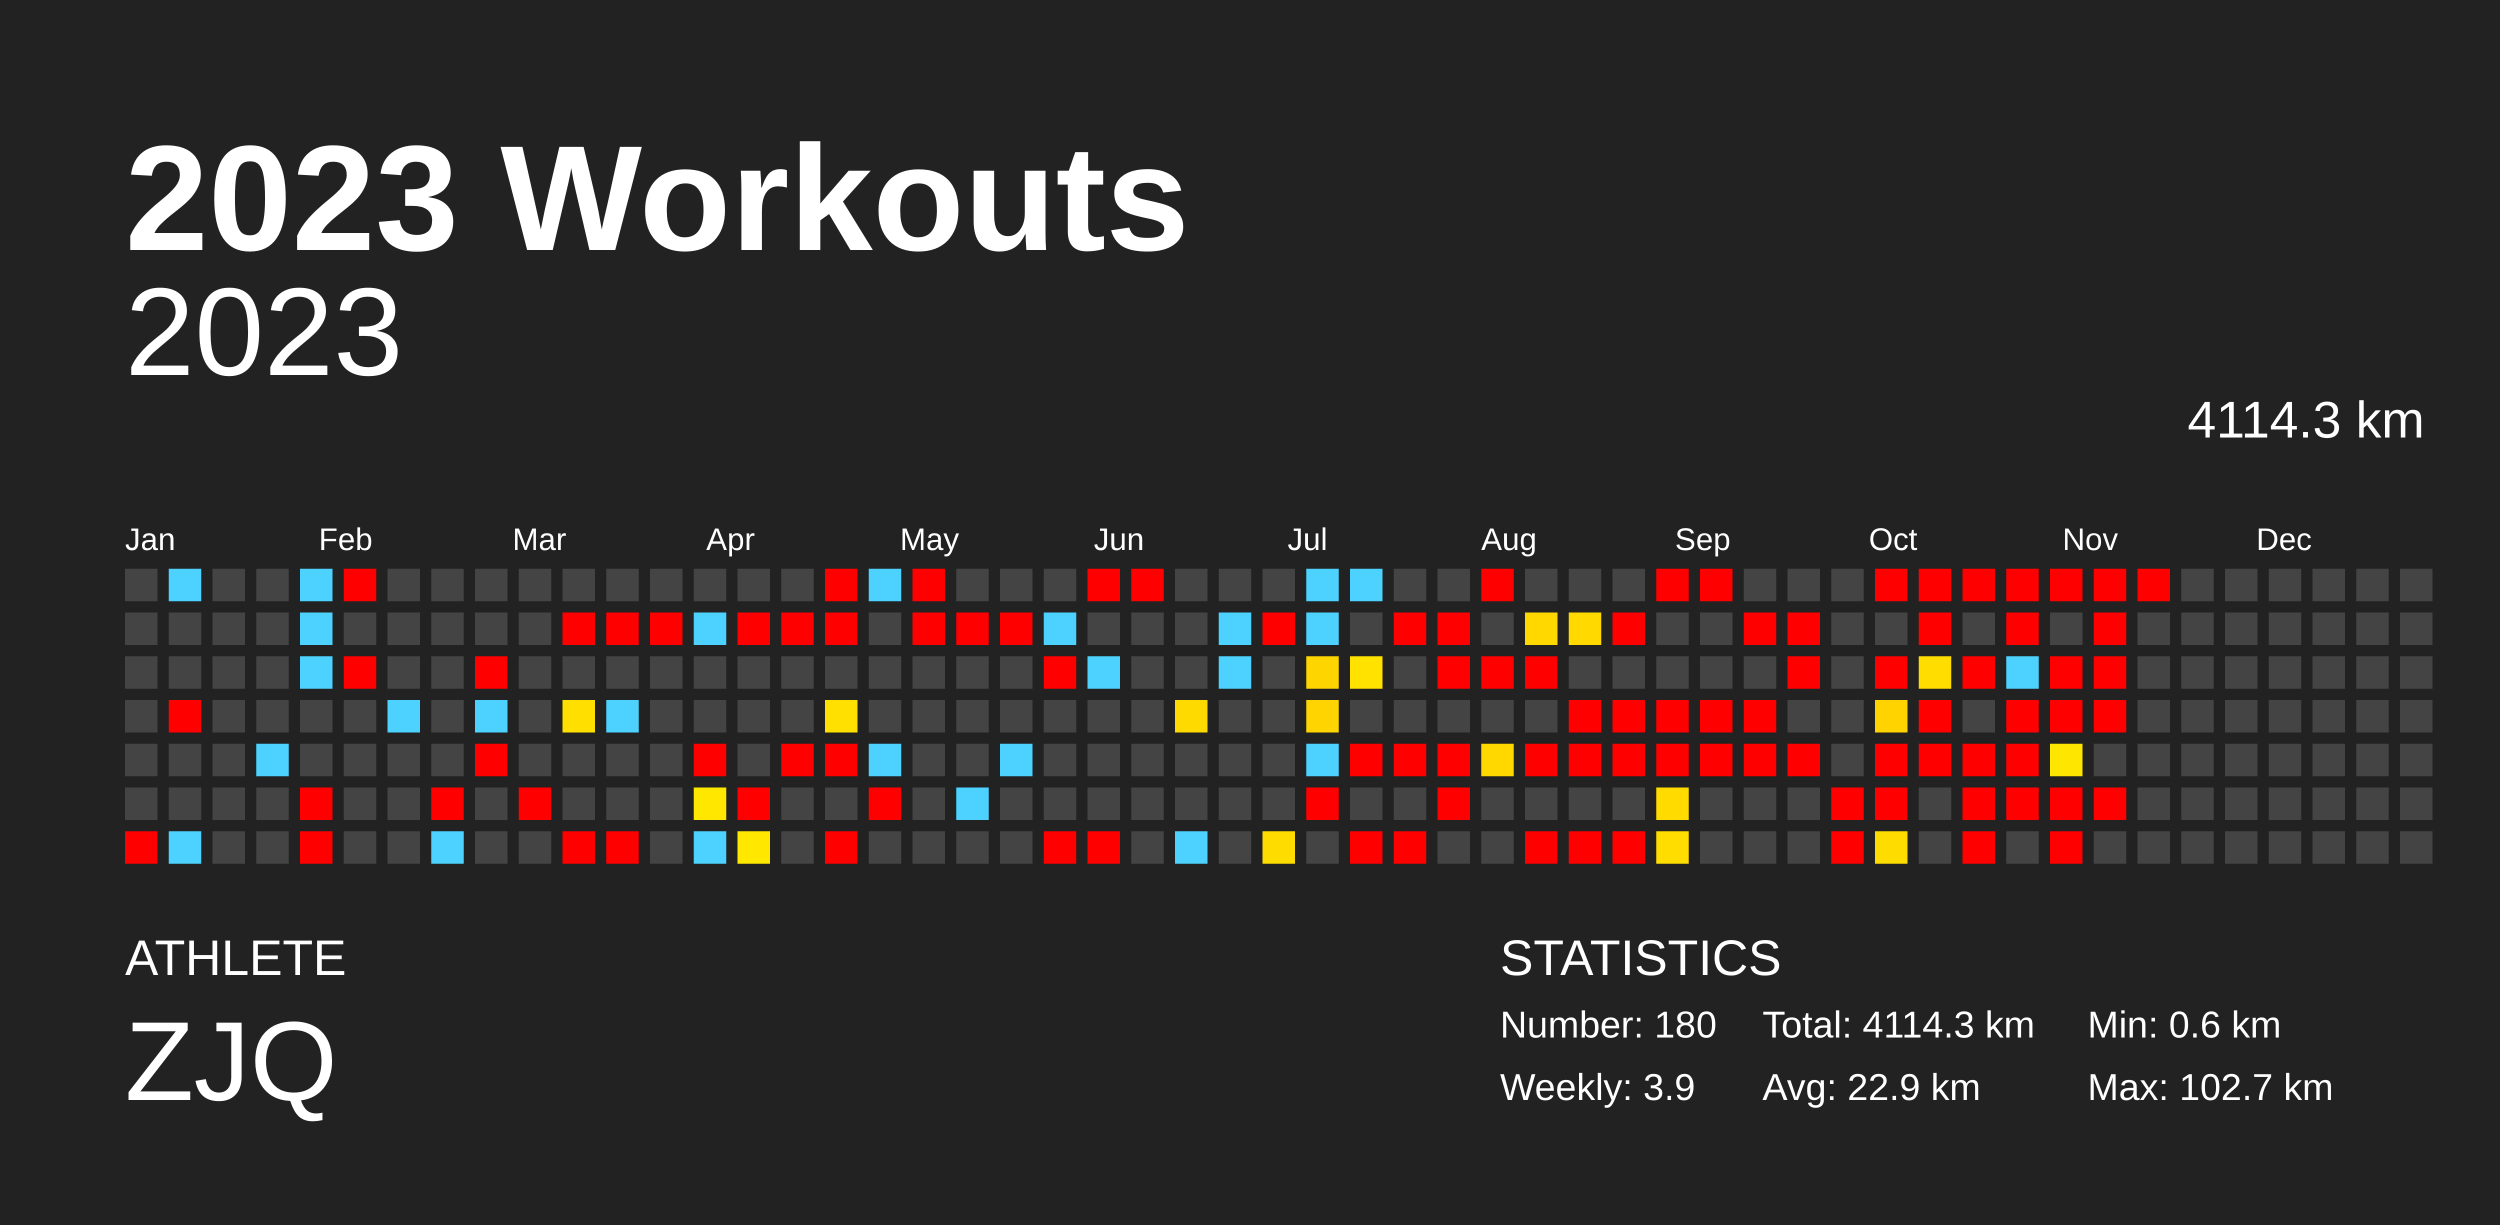
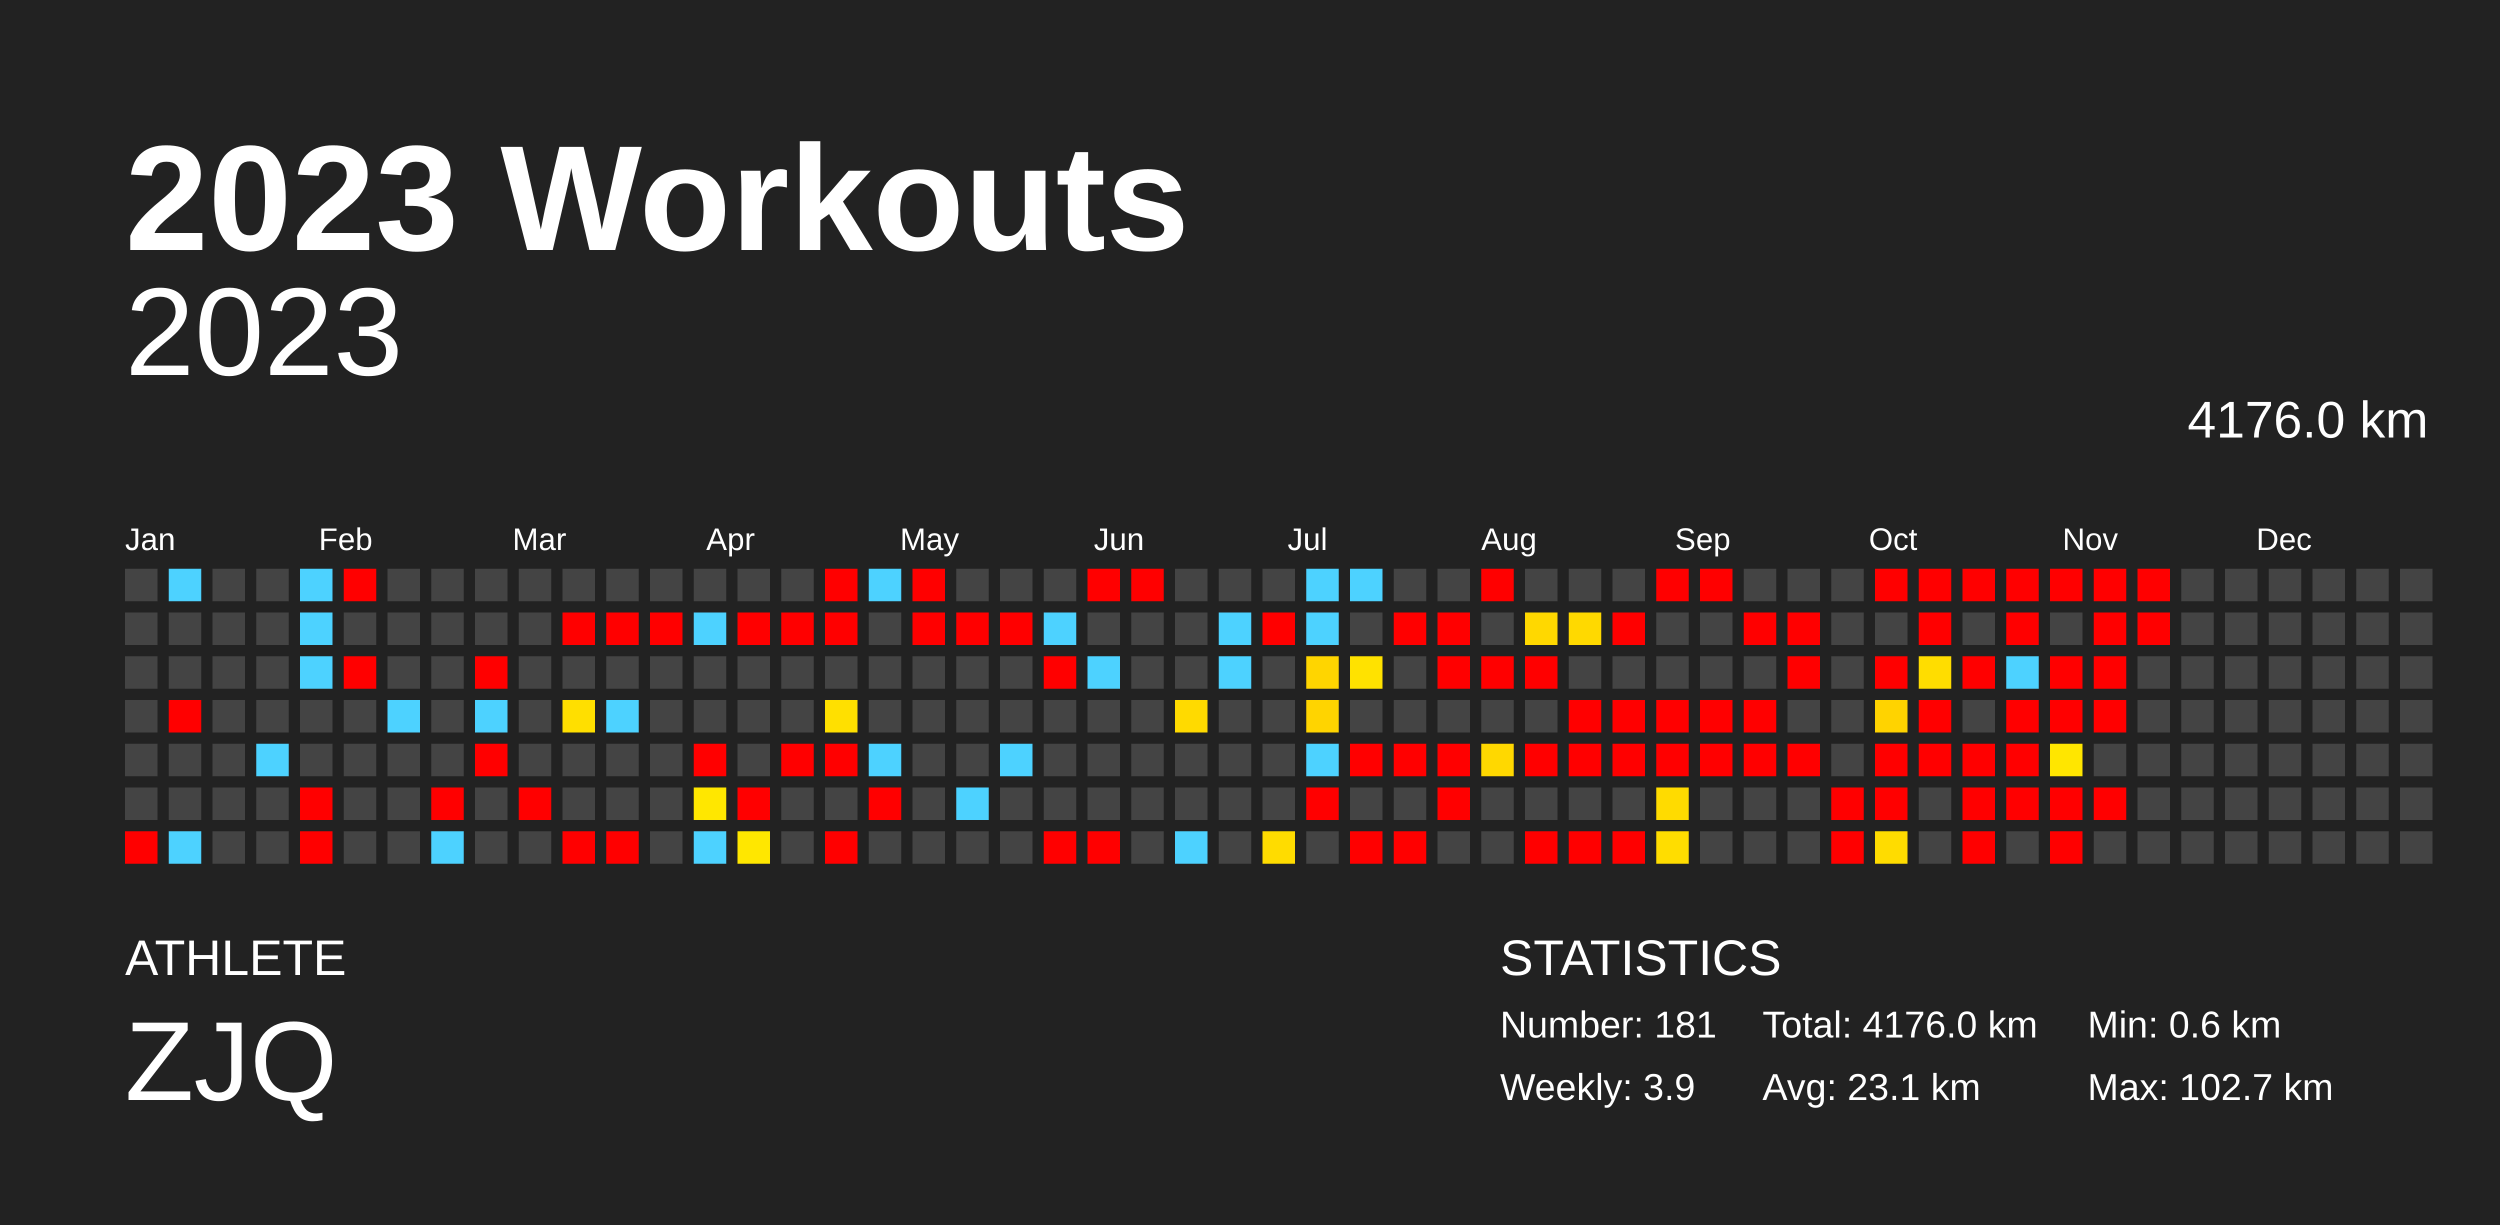
<svg xmlns="http://www.w3.org/2000/svg" baseProfile="full" height="98mm" version="1.1" viewBox="0,0,200,98" width="200mm">
  <defs />
  <rect fill="#222222" height="98" width="200" x="0" y="0" />
  <text fill="#FFFFFF" style="font-size:12px; font-family:Arial; font-weight:bold;" x="10" y="20">2023 Workouts</text>
  <text fill="#FFFFFF" style="font-size:4px; font-family:Arial" x="10" y="78">ATHLETE</text>
  <text fill="#FFFFFF" style="font-size:9px; font-family:Arial" x="10" y="88">ZJQ</text>
  <text fill="#FFFFFF" style="font-size:4px; font-family:Arial" x="120" y="78">STATISTICS</text>
-   <text fill="#FFFFFF" style="font-size:3px; font-family:Arial" x="120" y="83">Number: 180</text>
+   <text fill="#FFFFFF" style="font-size:3px; font-family:Arial" x="120" y="83">Number: 181</text>
  <text fill="#FFFFFF" style="font-size:3px; font-family:Arial" x="120" y="88">Weekly: 3.9</text>
-   <text fill="#FFFFFF" style="font-size:3px; font-family:Arial" x="141" y="83">Total: 4114.3 km</text>
-   <text fill="#FFFFFF" style="font-size:3px; font-family:Arial" x="141" y="88">Avg: 22.9 km</text>
+   <text fill="#FFFFFF" style="font-size:3px; font-family:Arial" x="141" y="83">Total: 4176.0 km</text>
+   <text fill="#FFFFFF" style="font-size:3px; font-family:Arial" x="141" y="88">Avg: 23.1 km</text>
  <text fill="#FFFFFF" style="font-size:3px; font-family:Arial" x="167" y="83">Min: 0.6 km</text>
  <text fill="#FFFFFF" style="font-size:3px; font-family:Arial" x="167" y="88">Max: 102.7 km</text>
  <text alignment-baseline="hanging" fill="#FFFFFF" style="font-size:10.0px; font-family:Arial;" x="10" y="30">2023</text>
-   <text alignment-baseline="hanging" fill="#FFFFFF" style="font-size:4.125px; font-family:Arial;" x="175" y="35">4114.3 km</text>
+   <text alignment-baseline="hanging" fill="#FFFFFF" style="font-size:4.125px; font-family:Arial;" x="175" y="35">4176.0 km</text>
  <text fill="#FFFFFF" style="font-size:2.5px; font-family:Arial" x="10.0" y="44">Jan</text>
  <text fill="#FFFFFF" style="font-size:2.5px; font-family:Arial" x="25.5" y="44">Feb</text>
  <text fill="#FFFFFF" style="font-size:2.5px; font-family:Arial" x="41.0" y="44">Mar</text>
  <text fill="#FFFFFF" style="font-size:2.5px; font-family:Arial" x="56.5" y="44">Apr</text>
  <text fill="#FFFFFF" style="font-size:2.5px; font-family:Arial" x="72.0" y="44">May</text>
  <text fill="#FFFFFF" style="font-size:2.5px; font-family:Arial" x="87.5" y="44">Jun</text>
  <text fill="#FFFFFF" style="font-size:2.5px; font-family:Arial" x="103.0" y="44">Jul</text>
  <text fill="#FFFFFF" style="font-size:2.5px; font-family:Arial" x="118.5" y="44">Aug</text>
  <text fill="#FFFFFF" style="font-size:2.5px; font-family:Arial" x="134.0" y="44">Sep</text>
  <text fill="#FFFFFF" style="font-size:2.5px; font-family:Arial" x="149.5" y="44">Oct</text>
  <text fill="#FFFFFF" style="font-size:2.5px; font-family:Arial" x="165.0" y="44">Nov</text>
  <text fill="#FFFFFF" style="font-size:2.5px; font-family:Arial" x="180.5" y="44">Dec</text>
  <rect fill="#444444" height="2.6" width="2.6" x="10.0" y="45.5" />
  <rect fill="#444444" height="2.6" width="2.6" x="10.0" y="49.0" />
  <rect fill="#444444" height="2.6" width="2.6" x="10.0" y="52.5" />
  <rect fill="#444444" height="2.6" width="2.6" x="10.0" y="56.0" />
  <rect fill="#444444" height="2.6" width="2.6" x="10.0" y="59.5" />
  <rect fill="#444444" height="2.6" width="2.6" x="10.0" y="63.0" />
  <rect fill="red" height="2.6" width="2.6" x="10.0" y="66.5" />
  <rect fill="#4dd2ff" height="2.6" width="2.6" x="13.5" y="45.5" />
  <rect fill="#444444" height="2.6" width="2.6" x="13.5" y="49.0" />
  <rect fill="#444444" height="2.6" width="2.6" x="13.5" y="52.5" />
  <rect fill="red" height="2.6" width="2.6" x="13.5" y="56.0" />
  <rect fill="#444444" height="2.6" width="2.6" x="13.5" y="59.5" />
  <rect fill="#444444" height="2.6" width="2.6" x="13.5" y="63.0" />
  <rect fill="#4dd2ff" height="2.6" width="2.6" x="13.5" y="66.5" />
  <rect fill="#444444" height="2.6" width="2.6" x="17.0" y="45.5" />
  <rect fill="#444444" height="2.6" width="2.6" x="17.0" y="49.0" />
  <rect fill="#444444" height="2.6" width="2.6" x="17.0" y="52.5" />
  <rect fill="#444444" height="2.6" width="2.6" x="17.0" y="56.0" />
  <rect fill="#444444" height="2.6" width="2.6" x="17.0" y="59.5" />
  <rect fill="#444444" height="2.6" width="2.6" x="17.0" y="63.0" />
  <rect fill="#444444" height="2.6" width="2.6" x="17.0" y="66.5" />
  <rect fill="#444444" height="2.6" width="2.6" x="20.5" y="45.5" />
  <rect fill="#444444" height="2.6" width="2.6" x="20.5" y="49.0" />
  <rect fill="#444444" height="2.6" width="2.6" x="20.5" y="52.5" />
  <rect fill="#444444" height="2.6" width="2.6" x="20.5" y="56.0" />
  <rect fill="#4dd2ff" height="2.6" width="2.6" x="20.5" y="59.5" />
  <rect fill="#444444" height="2.6" width="2.6" x="20.5" y="63.0" />
  <rect fill="#444444" height="2.6" width="2.6" x="20.5" y="66.5" />
  <rect fill="#4dd2ff" height="2.6" width="2.6" x="24.0" y="45.5" />
  <rect fill="#4dd2ff" height="2.6" width="2.6" x="24.0" y="49.0" />
  <rect fill="#4dd2ff" height="2.6" width="2.6" x="24.0" y="52.5" />
  <rect fill="#444444" height="2.6" width="2.6" x="24.0" y="56.0" />
  <rect fill="#444444" height="2.6" width="2.6" x="24.0" y="59.5" />
  <rect fill="red" height="2.6" width="2.6" x="24.0" y="63.0" />
  <rect fill="red" height="2.6" width="2.6" x="24.0" y="66.5" />
  <rect fill="red" height="2.6" width="2.6" x="27.5" y="45.5" />
  <rect fill="#444444" height="2.6" width="2.6" x="27.5" y="49.0" />
  <rect fill="red" height="2.6" width="2.6" x="27.5" y="52.5" />
  <rect fill="#444444" height="2.6" width="2.6" x="27.5" y="56.0" />
  <rect fill="#444444" height="2.6" width="2.6" x="27.5" y="59.5" />
  <rect fill="#444444" height="2.6" width="2.6" x="27.5" y="63.0" />
  <rect fill="#444444" height="2.6" width="2.6" x="27.5" y="66.5" />
  <rect fill="#444444" height="2.6" width="2.6" x="31.0" y="45.5" />
  <rect fill="#444444" height="2.6" width="2.6" x="31.0" y="49.0" />
  <rect fill="#444444" height="2.6" width="2.6" x="31.0" y="52.5" />
  <rect fill="#4dd2ff" height="2.6" width="2.6" x="31.0" y="56.0" />
  <rect fill="#444444" height="2.6" width="2.6" x="31.0" y="59.5" />
  <rect fill="#444444" height="2.6" width="2.6" x="31.0" y="63.0" />
  <rect fill="#444444" height="2.6" width="2.6" x="31.0" y="66.5" />
  <rect fill="#444444" height="2.6" width="2.6" x="34.5" y="45.5" />
  <rect fill="#444444" height="2.6" width="2.6" x="34.5" y="49.0" />
  <rect fill="#444444" height="2.6" width="2.6" x="34.5" y="52.5" />
  <rect fill="#444444" height="2.6" width="2.6" x="34.5" y="56.0" />
  <rect fill="#444444" height="2.6" width="2.6" x="34.5" y="59.5" />
  <rect fill="red" height="2.6" width="2.6" x="34.5" y="63.0" />
  <rect fill="#4dd2ff" height="2.6" width="2.6" x="34.5" y="66.5" />
  <rect fill="#444444" height="2.6" width="2.6" x="38.0" y="45.5" />
  <rect fill="#444444" height="2.6" width="2.6" x="38.0" y="49.0" />
  <rect fill="red" height="2.6" width="2.6" x="38.0" y="52.5" />
  <rect fill="#4dd2ff" height="2.6" width="2.6" x="38.0" y="56.0" />
  <rect fill="red" height="2.6" width="2.6" x="38.0" y="59.5" />
  <rect fill="#444444" height="2.6" width="2.6" x="38.0" y="63.0" />
  <rect fill="#444444" height="2.6" width="2.6" x="38.0" y="66.5" />
  <rect fill="#444444" height="2.6" width="2.6" x="41.5" y="45.5" />
  <rect fill="#444444" height="2.6" width="2.6" x="41.5" y="49.0" />
  <rect fill="#444444" height="2.6" width="2.6" x="41.5" y="52.5" />
  <rect fill="#444444" height="2.6" width="2.6" x="41.5" y="56.0" />
  <rect fill="#444444" height="2.6" width="2.6" x="41.5" y="59.5" />
  <rect fill="red" height="2.6" width="2.6" x="41.5" y="63.0" />
  <rect fill="#444444" height="2.6" width="2.6" x="41.5" y="66.5" />
  <rect fill="#444444" height="2.6" width="2.6" x="45.0" y="45.5" />
  <rect fill="red" height="2.6" width="2.6" x="45.0" y="49.0" />
  <rect fill="#444444" height="2.6" width="2.6" x="45.0" y="52.5" />
  <rect fill="#ffdf00" height="2.6" width="2.6" x="45.0" y="56.0" />
  <rect fill="#444444" height="2.6" width="2.6" x="45.0" y="59.5" />
  <rect fill="#444444" height="2.6" width="2.6" x="45.0" y="63.0" />
  <rect fill="red" height="2.6" width="2.6" x="45.0" y="66.5" />
  <rect fill="#444444" height="2.6" width="2.6" x="48.5" y="45.5" />
  <rect fill="red" height="2.6" width="2.6" x="48.5" y="49.0" />
  <rect fill="#444444" height="2.6" width="2.6" x="48.5" y="52.5" />
  <rect fill="#4dd2ff" height="2.6" width="2.6" x="48.5" y="56.0" />
  <rect fill="#444444" height="2.6" width="2.6" x="48.5" y="59.5" />
  <rect fill="#444444" height="2.6" width="2.6" x="48.5" y="63.0" />
  <rect fill="red" height="2.6" width="2.6" x="48.5" y="66.5" />
  <rect fill="#444444" height="2.6" width="2.6" x="52.0" y="45.5" />
  <rect fill="red" height="2.6" width="2.6" x="52.0" y="49.0" />
  <rect fill="#444444" height="2.6" width="2.6" x="52.0" y="52.5" />
  <rect fill="#444444" height="2.6" width="2.6" x="52.0" y="56.0" />
  <rect fill="#444444" height="2.6" width="2.6" x="52.0" y="59.5" />
  <rect fill="#444444" height="2.6" width="2.6" x="52.0" y="63.0" />
  <rect fill="#444444" height="2.6" width="2.6" x="52.0" y="66.5" />
  <rect fill="#444444" height="2.6" width="2.6" x="55.5" y="45.5" />
  <rect fill="#4dd2ff" height="2.6" width="2.6" x="55.5" y="49.0" />
  <rect fill="#444444" height="2.6" width="2.6" x="55.5" y="52.5" />
  <rect fill="#444444" height="2.6" width="2.6" x="55.5" y="56.0" />
  <rect fill="red" height="2.6" width="2.6" x="55.5" y="59.5" />
  <rect fill="#ffe700" height="2.6" width="2.6" x="55.5" y="63.0" />
  <rect fill="#4dd2ff" height="2.6" width="2.6" x="55.5" y="66.5" />
  <rect fill="#444444" height="2.6" width="2.6" x="59.0" y="45.5" />
  <rect fill="red" height="2.6" width="2.6" x="59.0" y="49.0" />
  <rect fill="#444444" height="2.6" width="2.6" x="59.0" y="52.5" />
  <rect fill="#444444" height="2.6" width="2.6" x="59.0" y="56.0" />
  <rect fill="#444444" height="2.6" width="2.6" x="59.0" y="59.5" />
  <rect fill="red" height="2.6" width="2.6" x="59.0" y="63.0" />
  <rect fill="#ffe700" height="2.6" width="2.6" x="59.0" y="66.5" />
  <rect fill="#444444" height="2.6" width="2.6" x="62.5" y="45.5" />
  <rect fill="red" height="2.6" width="2.6" x="62.5" y="49.0" />
  <rect fill="#444444" height="2.6" width="2.6" x="62.5" y="52.5" />
  <rect fill="#444444" height="2.6" width="2.6" x="62.5" y="56.0" />
  <rect fill="red" height="2.6" width="2.6" x="62.5" y="59.5" />
  <rect fill="#444444" height="2.6" width="2.6" x="62.5" y="63.0" />
  <rect fill="#444444" height="2.6" width="2.6" x="62.5" y="66.5" />
  <rect fill="red" height="2.6" width="2.6" x="66.0" y="45.5" />
  <rect fill="red" height="2.6" width="2.6" x="66.0" y="49.0" />
  <rect fill="#444444" height="2.6" width="2.6" x="66.0" y="52.5" />
  <rect fill="#ffe000" height="2.6" width="2.6" x="66.0" y="56.0" />
  <rect fill="red" height="2.6" width="2.6" x="66.0" y="59.5" />
  <rect fill="#444444" height="2.6" width="2.6" x="66.0" y="63.0" />
  <rect fill="red" height="2.6" width="2.6" x="66.0" y="66.5" />
  <rect fill="#4dd2ff" height="2.6" width="2.6" x="69.5" y="45.5" />
  <rect fill="#444444" height="2.6" width="2.6" x="69.5" y="49.0" />
  <rect fill="#444444" height="2.6" width="2.6" x="69.5" y="52.5" />
  <rect fill="#444444" height="2.6" width="2.6" x="69.5" y="56.0" />
  <rect fill="#4dd2ff" height="2.6" width="2.6" x="69.5" y="59.5" />
  <rect fill="red" height="2.6" width="2.6" x="69.5" y="63.0" />
  <rect fill="#444444" height="2.6" width="2.6" x="69.5" y="66.5" />
  <rect fill="red" height="2.6" width="2.6" x="73.0" y="45.5" />
  <rect fill="red" height="2.6" width="2.6" x="73.0" y="49.0" />
  <rect fill="#444444" height="2.6" width="2.6" x="73.0" y="52.5" />
  <rect fill="#444444" height="2.6" width="2.6" x="73.0" y="56.0" />
  <rect fill="#444444" height="2.6" width="2.6" x="73.0" y="59.5" />
  <rect fill="#444444" height="2.6" width="2.6" x="73.0" y="63.0" />
  <rect fill="#444444" height="2.6" width="2.6" x="73.0" y="66.5" />
  <rect fill="#444444" height="2.6" width="2.6" x="76.5" y="45.5" />
  <rect fill="red" height="2.6" width="2.6" x="76.5" y="49.0" />
  <rect fill="#444444" height="2.6" width="2.6" x="76.5" y="52.5" />
  <rect fill="#444444" height="2.6" width="2.6" x="76.5" y="56.0" />
  <rect fill="#444444" height="2.6" width="2.6" x="76.5" y="59.5" />
  <rect fill="#4dd2ff" height="2.6" width="2.6" x="76.5" y="63.0" />
  <rect fill="#444444" height="2.6" width="2.6" x="76.5" y="66.5" />
  <rect fill="#444444" height="2.6" width="2.6" x="80.0" y="45.5" />
  <rect fill="red" height="2.6" width="2.6" x="80.0" y="49.0" />
  <rect fill="#444444" height="2.6" width="2.6" x="80.0" y="52.5" />
  <rect fill="#444444" height="2.6" width="2.6" x="80.0" y="56.0" />
  <rect fill="#4dd2ff" height="2.6" width="2.6" x="80.0" y="59.5" />
  <rect fill="#444444" height="2.6" width="2.6" x="80.0" y="63.0" />
  <rect fill="#444444" height="2.6" width="2.6" x="80.0" y="66.5" />
  <rect fill="#444444" height="2.6" width="2.6" x="83.5" y="45.5" />
  <rect fill="#4dd2ff" height="2.6" width="2.6" x="83.5" y="49.0" />
  <rect fill="red" height="2.6" width="2.6" x="83.5" y="52.5" />
  <rect fill="#444444" height="2.6" width="2.6" x="83.5" y="56.0" />
  <rect fill="#444444" height="2.6" width="2.6" x="83.5" y="59.5" />
  <rect fill="#444444" height="2.6" width="2.6" x="83.5" y="63.0" />
  <rect fill="red" height="2.6" width="2.6" x="83.5" y="66.5" />
  <rect fill="red" height="2.6" width="2.6" x="87.0" y="45.5" />
  <rect fill="#444444" height="2.6" width="2.6" x="87.0" y="49.0" />
  <rect fill="#4dd2ff" height="2.6" width="2.6" x="87.0" y="52.5" />
  <rect fill="#444444" height="2.6" width="2.6" x="87.0" y="56.0" />
  <rect fill="#444444" height="2.6" width="2.6" x="87.0" y="59.5" />
  <rect fill="#444444" height="2.6" width="2.6" x="87.0" y="63.0" />
  <rect fill="red" height="2.6" width="2.6" x="87.0" y="66.5" />
  <rect fill="red" height="2.6" width="2.6" x="90.5" y="45.5" />
  <rect fill="#444444" height="2.6" width="2.6" x="90.5" y="49.0" />
  <rect fill="#444444" height="2.6" width="2.6" x="90.5" y="52.5" />
  <rect fill="#444444" height="2.6" width="2.6" x="90.5" y="56.0" />
  <rect fill="#444444" height="2.6" width="2.6" x="90.5" y="59.5" />
  <rect fill="#444444" height="2.6" width="2.6" x="90.5" y="63.0" />
  <rect fill="#444444" height="2.6" width="2.6" x="90.5" y="66.5" />
  <rect fill="#444444" height="2.6" width="2.6" x="94.0" y="45.5" />
  <rect fill="#444444" height="2.6" width="2.6" x="94.0" y="49.0" />
  <rect fill="#444444" height="2.6" width="2.6" x="94.0" y="52.5" />
  <rect fill="#ffda00" height="2.6" width="2.6" x="94.0" y="56.0" />
  <rect fill="#444444" height="2.6" width="2.6" x="94.0" y="59.5" />
  <rect fill="#444444" height="2.6" width="2.6" x="94.0" y="63.0" />
  <rect fill="#4dd2ff" height="2.6" width="2.6" x="94.0" y="66.5" />
  <rect fill="#444444" height="2.6" width="2.6" x="97.5" y="45.5" />
  <rect fill="#4dd2ff" height="2.6" width="2.6" x="97.5" y="49.0" />
  <rect fill="#4dd2ff" height="2.6" width="2.6" x="97.5" y="52.5" />
  <rect fill="#444444" height="2.6" width="2.6" x="97.5" y="56.0" />
  <rect fill="#444444" height="2.6" width="2.6" x="97.5" y="59.5" />
  <rect fill="#444444" height="2.6" width="2.6" x="97.5" y="63.0" />
  <rect fill="#444444" height="2.6" width="2.6" x="97.5" y="66.5" />
  <rect fill="#444444" height="2.6" width="2.6" x="101.0" y="45.5" />
  <rect fill="red" height="2.6" width="2.6" x="101.0" y="49.0" />
  <rect fill="#444444" height="2.6" width="2.6" x="101.0" y="52.5" />
  <rect fill="#444444" height="2.6" width="2.6" x="101.0" y="56.0" />
  <rect fill="#444444" height="2.6" width="2.6" x="101.0" y="59.5" />
  <rect fill="#444444" height="2.6" width="2.6" x="101.0" y="63.0" />
  <rect fill="#ffdc00" height="2.6" width="2.6" x="101.0" y="66.5" />
  <rect fill="#4dd2ff" height="2.6" width="2.6" x="104.5" y="45.5" />
  <rect fill="#4dd2ff" height="2.6" width="2.6" x="104.5" y="49.0" />
  <rect fill="#ffd500" height="2.6" width="2.6" x="104.5" y="52.5" />
  <rect fill="#ffd400" height="2.6" width="2.6" x="104.5" y="56.0" />
  <rect fill="#4dd2ff" height="2.6" width="2.6" x="104.5" y="59.5" />
  <rect fill="red" height="2.6" width="2.6" x="104.5" y="63.0" />
  <rect fill="#444444" height="2.6" width="2.6" x="104.5" y="66.5" />
  <rect fill="#4dd2ff" height="2.6" width="2.6" x="108.0" y="45.5" />
  <rect fill="#444444" height="2.6" width="2.6" x="108.0" y="49.0" />
  <rect fill="#ffe200" height="2.6" width="2.6" x="108.0" y="52.5" />
  <rect fill="#444444" height="2.6" width="2.6" x="108.0" y="56.0" />
  <rect fill="red" height="2.6" width="2.6" x="108.0" y="59.5" />
  <rect fill="#444444" height="2.6" width="2.6" x="108.0" y="63.0" />
  <rect fill="red" height="2.6" width="2.6" x="108.0" y="66.5" />
  <rect fill="#444444" height="2.6" width="2.6" x="111.5" y="45.5" />
  <rect fill="red" height="2.6" width="2.6" x="111.5" y="49.0" />
  <rect fill="#444444" height="2.6" width="2.6" x="111.5" y="52.5" />
  <rect fill="#444444" height="2.6" width="2.6" x="111.5" y="56.0" />
  <rect fill="red" height="2.6" width="2.6" x="111.5" y="59.5" />
  <rect fill="#444444" height="2.6" width="2.6" x="111.5" y="63.0" />
  <rect fill="red" height="2.6" width="2.6" x="111.5" y="66.5" />
  <rect fill="#444444" height="2.6" width="2.6" x="115.0" y="45.5" />
  <rect fill="red" height="2.6" width="2.6" x="115.0" y="49.0" />
  <rect fill="red" height="2.6" width="2.6" x="115.0" y="52.5" />
  <rect fill="#444444" height="2.6" width="2.6" x="115.0" y="56.0" />
  <rect fill="red" height="2.6" width="2.6" x="115.0" y="59.5" />
  <rect fill="red" height="2.6" width="2.6" x="115.0" y="63.0" />
  <rect fill="#444444" height="2.6" width="2.6" x="115.0" y="66.5" />
  <rect fill="red" height="2.6" width="2.6" x="118.5" y="45.5" />
  <rect fill="#444444" height="2.6" width="2.6" x="118.5" y="49.0" />
  <rect fill="red" height="2.6" width="2.6" x="118.5" y="52.5" />
  <rect fill="#444444" height="2.6" width="2.6" x="118.5" y="56.0" />
  <rect fill="#ffd800" height="2.6" width="2.6" x="118.5" y="59.5" />
  <rect fill="#444444" height="2.6" width="2.6" x="118.5" y="63.0" />
  <rect fill="#444444" height="2.6" width="2.6" x="118.5" y="66.5" />
  <rect fill="#444444" height="2.6" width="2.6" x="122.0" y="45.5" />
  <rect fill="#ffd800" height="2.6" width="2.6" x="122.0" y="49.0" />
  <rect fill="red" height="2.6" width="2.6" x="122.0" y="52.5" />
  <rect fill="#444444" height="2.6" width="2.6" x="122.0" y="56.0" />
  <rect fill="red" height="2.6" width="2.6" x="122.0" y="59.5" />
  <rect fill="#444444" height="2.6" width="2.6" x="122.0" y="63.0" />
  <rect fill="red" height="2.6" width="2.6" x="122.0" y="66.5" />
  <rect fill="#444444" height="2.6" width="2.6" x="125.5" y="45.5" />
  <rect fill="#ffd900" height="2.6" width="2.6" x="125.5" y="49.0" />
  <rect fill="#444444" height="2.6" width="2.6" x="125.5" y="52.5" />
  <rect fill="red" height="2.6" width="2.6" x="125.5" y="56.0" />
  <rect fill="red" height="2.6" width="2.6" x="125.5" y="59.5" />
  <rect fill="#444444" height="2.6" width="2.6" x="125.5" y="63.0" />
  <rect fill="red" height="2.6" width="2.6" x="125.5" y="66.5" />
  <rect fill="#444444" height="2.6" width="2.6" x="129.0" y="45.5" />
  <rect fill="red" height="2.6" width="2.6" x="129.0" y="49.0" />
  <rect fill="#444444" height="2.6" width="2.6" x="129.0" y="52.5" />
  <rect fill="red" height="2.6" width="2.6" x="129.0" y="56.0" />
  <rect fill="red" height="2.6" width="2.6" x="129.0" y="59.5" />
  <rect fill="#444444" height="2.6" width="2.6" x="129.0" y="63.0" />
  <rect fill="red" height="2.6" width="2.6" x="129.0" y="66.5" />
  <rect fill="red" height="2.6" width="2.6" x="132.5" y="45.5" />
  <rect fill="#444444" height="2.6" width="2.6" x="132.5" y="49.0" />
  <rect fill="#444444" height="2.6" width="2.6" x="132.5" y="52.5" />
  <rect fill="red" height="2.6" width="2.6" x="132.5" y="56.0" />
  <rect fill="red" height="2.6" width="2.6" x="132.5" y="59.5" />
  <rect fill="#ffdb00" height="2.6" width="2.6" x="132.5" y="63.0" />
  <rect fill="#ffdd00" height="2.6" width="2.6" x="132.5" y="66.5" />
  <rect fill="red" height="2.6" width="2.6" x="136.0" y="45.5" />
  <rect fill="#444444" height="2.6" width="2.6" x="136.0" y="49.0" />
  <rect fill="#444444" height="2.6" width="2.6" x="136.0" y="52.5" />
  <rect fill="red" height="2.6" width="2.6" x="136.0" y="56.0" />
  <rect fill="red" height="2.6" width="2.6" x="136.0" y="59.5" />
  <rect fill="#444444" height="2.6" width="2.6" x="136.0" y="63.0" />
  <rect fill="#444444" height="2.6" width="2.6" x="136.0" y="66.5" />
  <rect fill="#444444" height="2.6" width="2.6" x="139.5" y="45.5" />
  <rect fill="red" height="2.6" width="2.6" x="139.5" y="49.0" />
  <rect fill="#444444" height="2.6" width="2.6" x="139.5" y="52.5" />
  <rect fill="red" height="2.6" width="2.6" x="139.5" y="56.0" />
  <rect fill="red" height="2.6" width="2.6" x="139.5" y="59.5" />
  <rect fill="#444444" height="2.6" width="2.6" x="139.5" y="63.0" />
  <rect fill="#444444" height="2.6" width="2.6" x="139.5" y="66.5" />
  <rect fill="#444444" height="2.6" width="2.6" x="143.0" y="45.5" />
  <rect fill="red" height="2.6" width="2.6" x="143.0" y="49.0" />
  <rect fill="red" height="2.6" width="2.6" x="143.0" y="52.5" />
  <rect fill="#444444" height="2.6" width="2.6" x="143.0" y="56.0" />
  <rect fill="red" height="2.6" width="2.6" x="143.0" y="59.5" />
  <rect fill="#444444" height="2.6" width="2.6" x="143.0" y="63.0" />
  <rect fill="#444444" height="2.6" width="2.6" x="143.0" y="66.5" />
  <rect fill="#444444" height="2.6" width="2.6" x="146.5" y="45.5" />
  <rect fill="#444444" height="2.6" width="2.6" x="146.5" y="49.0" />
  <rect fill="#444444" height="2.6" width="2.6" x="146.5" y="52.5" />
  <rect fill="#444444" height="2.6" width="2.6" x="146.5" y="56.0" />
  <rect fill="#444444" height="2.6" width="2.6" x="146.5" y="59.5" />
  <rect fill="red" height="2.6" width="2.6" x="146.5" y="63.0" />
  <rect fill="red" height="2.6" width="2.6" x="146.5" y="66.5" />
  <rect fill="red" height="2.6" width="2.6" x="150.0" y="45.5" />
  <rect fill="#444444" height="2.6" width="2.6" x="150.0" y="49.0" />
  <rect fill="red" height="2.6" width="2.6" x="150.0" y="52.5" />
  <rect fill="#ffd300" height="2.6" width="2.6" x="150.0" y="56.0" />
  <rect fill="red" height="2.6" width="2.6" x="150.0" y="59.5" />
  <rect fill="red" height="2.6" width="2.6" x="150.0" y="63.0" />
  <rect fill="#ffdc00" height="2.6" width="2.6" x="150.0" y="66.5" />
  <rect fill="red" height="2.6" width="2.6" x="153.5" y="45.5" />
  <rect fill="red" height="2.6" width="2.6" x="153.5" y="49.0" />
  <rect fill="#ffdd00" height="2.6" width="2.6" x="153.5" y="52.5" />
  <rect fill="red" height="2.6" width="2.6" x="153.5" y="56.0" />
  <rect fill="red" height="2.6" width="2.6" x="153.5" y="59.5" />
  <rect fill="#444444" height="2.6" width="2.6" x="153.5" y="63.0" />
  <rect fill="#444444" height="2.6" width="2.6" x="153.5" y="66.5" />
  <rect fill="red" height="2.6" width="2.6" x="157.0" y="45.5" />
  <rect fill="#444444" height="2.6" width="2.6" x="157.0" y="49.0" />
  <rect fill="red" height="2.6" width="2.6" x="157.0" y="52.5" />
  <rect fill="#444444" height="2.6" width="2.6" x="157.0" y="56.0" />
  <rect fill="red" height="2.6" width="2.6" x="157.0" y="59.5" />
  <rect fill="red" height="2.6" width="2.6" x="157.0" y="63.0" />
  <rect fill="red" height="2.6" width="2.6" x="157.0" y="66.5" />
  <rect fill="red" height="2.6" width="2.6" x="160.5" y="45.5" />
  <rect fill="red" height="2.6" width="2.6" x="160.5" y="49.0" />
  <rect fill="#4dd2ff" height="2.6" width="2.6" x="160.5" y="52.5" />
  <rect fill="red" height="2.6" width="2.6" x="160.5" y="56.0" />
  <rect fill="red" height="2.6" width="2.6" x="160.5" y="59.5" />
  <rect fill="red" height="2.6" width="2.6" x="160.5" y="63.0" />
  <rect fill="#444444" height="2.6" width="2.6" x="160.5" y="66.5" />
  <rect fill="red" height="2.6" width="2.6" x="164.0" y="45.5" />
  <rect fill="#444444" height="2.6" width="2.6" x="164.0" y="49.0" />
  <rect fill="red" height="2.6" width="2.6" x="164.0" y="52.5" />
  <rect fill="red" height="2.6" width="2.6" x="164.0" y="56.0" />
  <rect fill="#ffe600" height="2.6" width="2.6" x="164.0" y="59.5" />
  <rect fill="red" height="2.6" width="2.6" x="164.0" y="63.0" />
  <rect fill="red" height="2.6" width="2.6" x="164.0" y="66.5" />
  <rect fill="red" height="2.6" width="2.6" x="167.5" y="45.5" />
  <rect fill="red" height="2.6" width="2.6" x="167.5" y="49.0" />
  <rect fill="red" height="2.6" width="2.6" x="167.5" y="52.5" />
  <rect fill="red" height="2.6" width="2.6" x="167.5" y="56.0" />
  <rect fill="#444444" height="2.6" width="2.6" x="167.5" y="59.5" />
  <rect fill="red" height="2.6" width="2.6" x="167.5" y="63.0" />
  <rect fill="#444444" height="2.6" width="2.6" x="167.5" y="66.5" />
  <rect fill="red" height="2.6" width="2.6" x="171.0" y="45.5" />
-   <rect fill="#444444" height="2.6" width="2.6" x="171.0" y="49.0" />
+   <rect fill="red" height="2.6" width="2.6" x="171.0" y="49.0" />
  <rect fill="#444444" height="2.6" width="2.6" x="171.0" y="52.5" />
  <rect fill="#444444" height="2.6" width="2.6" x="171.0" y="56.0" />
  <rect fill="#444444" height="2.6" width="2.6" x="171.0" y="59.5" />
  <rect fill="#444444" height="2.6" width="2.6" x="171.0" y="63.0" />
  <rect fill="#444444" height="2.6" width="2.6" x="171.0" y="66.5" />
  <rect fill="#444444" height="2.6" width="2.6" x="174.5" y="45.5" />
  <rect fill="#444444" height="2.6" width="2.6" x="174.5" y="49.0" />
  <rect fill="#444444" height="2.6" width="2.6" x="174.5" y="52.5" />
  <rect fill="#444444" height="2.6" width="2.6" x="174.5" y="56.0" />
  <rect fill="#444444" height="2.6" width="2.6" x="174.5" y="59.5" />
  <rect fill="#444444" height="2.6" width="2.6" x="174.5" y="63.0" />
  <rect fill="#444444" height="2.6" width="2.6" x="174.5" y="66.5" />
  <rect fill="#444444" height="2.6" width="2.6" x="178.0" y="45.5" />
  <rect fill="#444444" height="2.6" width="2.6" x="178.0" y="49.0" />
  <rect fill="#444444" height="2.6" width="2.6" x="178.0" y="52.5" />
  <rect fill="#444444" height="2.6" width="2.6" x="178.0" y="56.0" />
  <rect fill="#444444" height="2.6" width="2.6" x="178.0" y="59.5" />
  <rect fill="#444444" height="2.6" width="2.6" x="178.0" y="63.0" />
  <rect fill="#444444" height="2.6" width="2.6" x="178.0" y="66.5" />
  <rect fill="#444444" height="2.6" width="2.6" x="181.5" y="45.5" />
  <rect fill="#444444" height="2.6" width="2.6" x="181.5" y="49.0" />
  <rect fill="#444444" height="2.6" width="2.6" x="181.5" y="52.5" />
  <rect fill="#444444" height="2.6" width="2.6" x="181.5" y="56.0" />
  <rect fill="#444444" height="2.6" width="2.6" x="181.5" y="59.5" />
  <rect fill="#444444" height="2.6" width="2.6" x="181.5" y="63.0" />
  <rect fill="#444444" height="2.6" width="2.6" x="181.5" y="66.5" />
  <rect fill="#444444" height="2.6" width="2.6" x="185.0" y="45.5" />
  <rect fill="#444444" height="2.6" width="2.6" x="185.0" y="49.0" />
  <rect fill="#444444" height="2.6" width="2.6" x="185.0" y="52.5" />
  <rect fill="#444444" height="2.6" width="2.6" x="185.0" y="56.0" />
  <rect fill="#444444" height="2.6" width="2.6" x="185.0" y="59.5" />
  <rect fill="#444444" height="2.6" width="2.6" x="185.0" y="63.0" />
  <rect fill="#444444" height="2.6" width="2.6" x="185.0" y="66.5" />
  <rect fill="#444444" height="2.6" width="2.6" x="188.5" y="45.5" />
  <rect fill="#444444" height="2.6" width="2.6" x="188.5" y="49.0" />
  <rect fill="#444444" height="2.6" width="2.6" x="188.5" y="52.5" />
  <rect fill="#444444" height="2.6" width="2.6" x="188.5" y="56.0" />
  <rect fill="#444444" height="2.6" width="2.6" x="188.5" y="59.5" />
  <rect fill="#444444" height="2.6" width="2.6" x="188.5" y="63.0" />
  <rect fill="#444444" height="2.6" width="2.6" x="188.5" y="66.5" />
  <rect fill="#444444" height="2.6" width="2.6" x="192.0" y="45.5" />
  <rect fill="#444444" height="2.6" width="2.6" x="192.0" y="49.0" />
  <rect fill="#444444" height="2.6" width="2.6" x="192.0" y="52.5" />
  <rect fill="#444444" height="2.6" width="2.6" x="192.0" y="56.0" />
  <rect fill="#444444" height="2.6" width="2.6" x="192.0" y="59.5" />
  <rect fill="#444444" height="2.6" width="2.6" x="192.0" y="63.0" />
  <rect fill="#444444" height="2.6" width="2.6" x="192.0" y="66.5" />
</svg>
